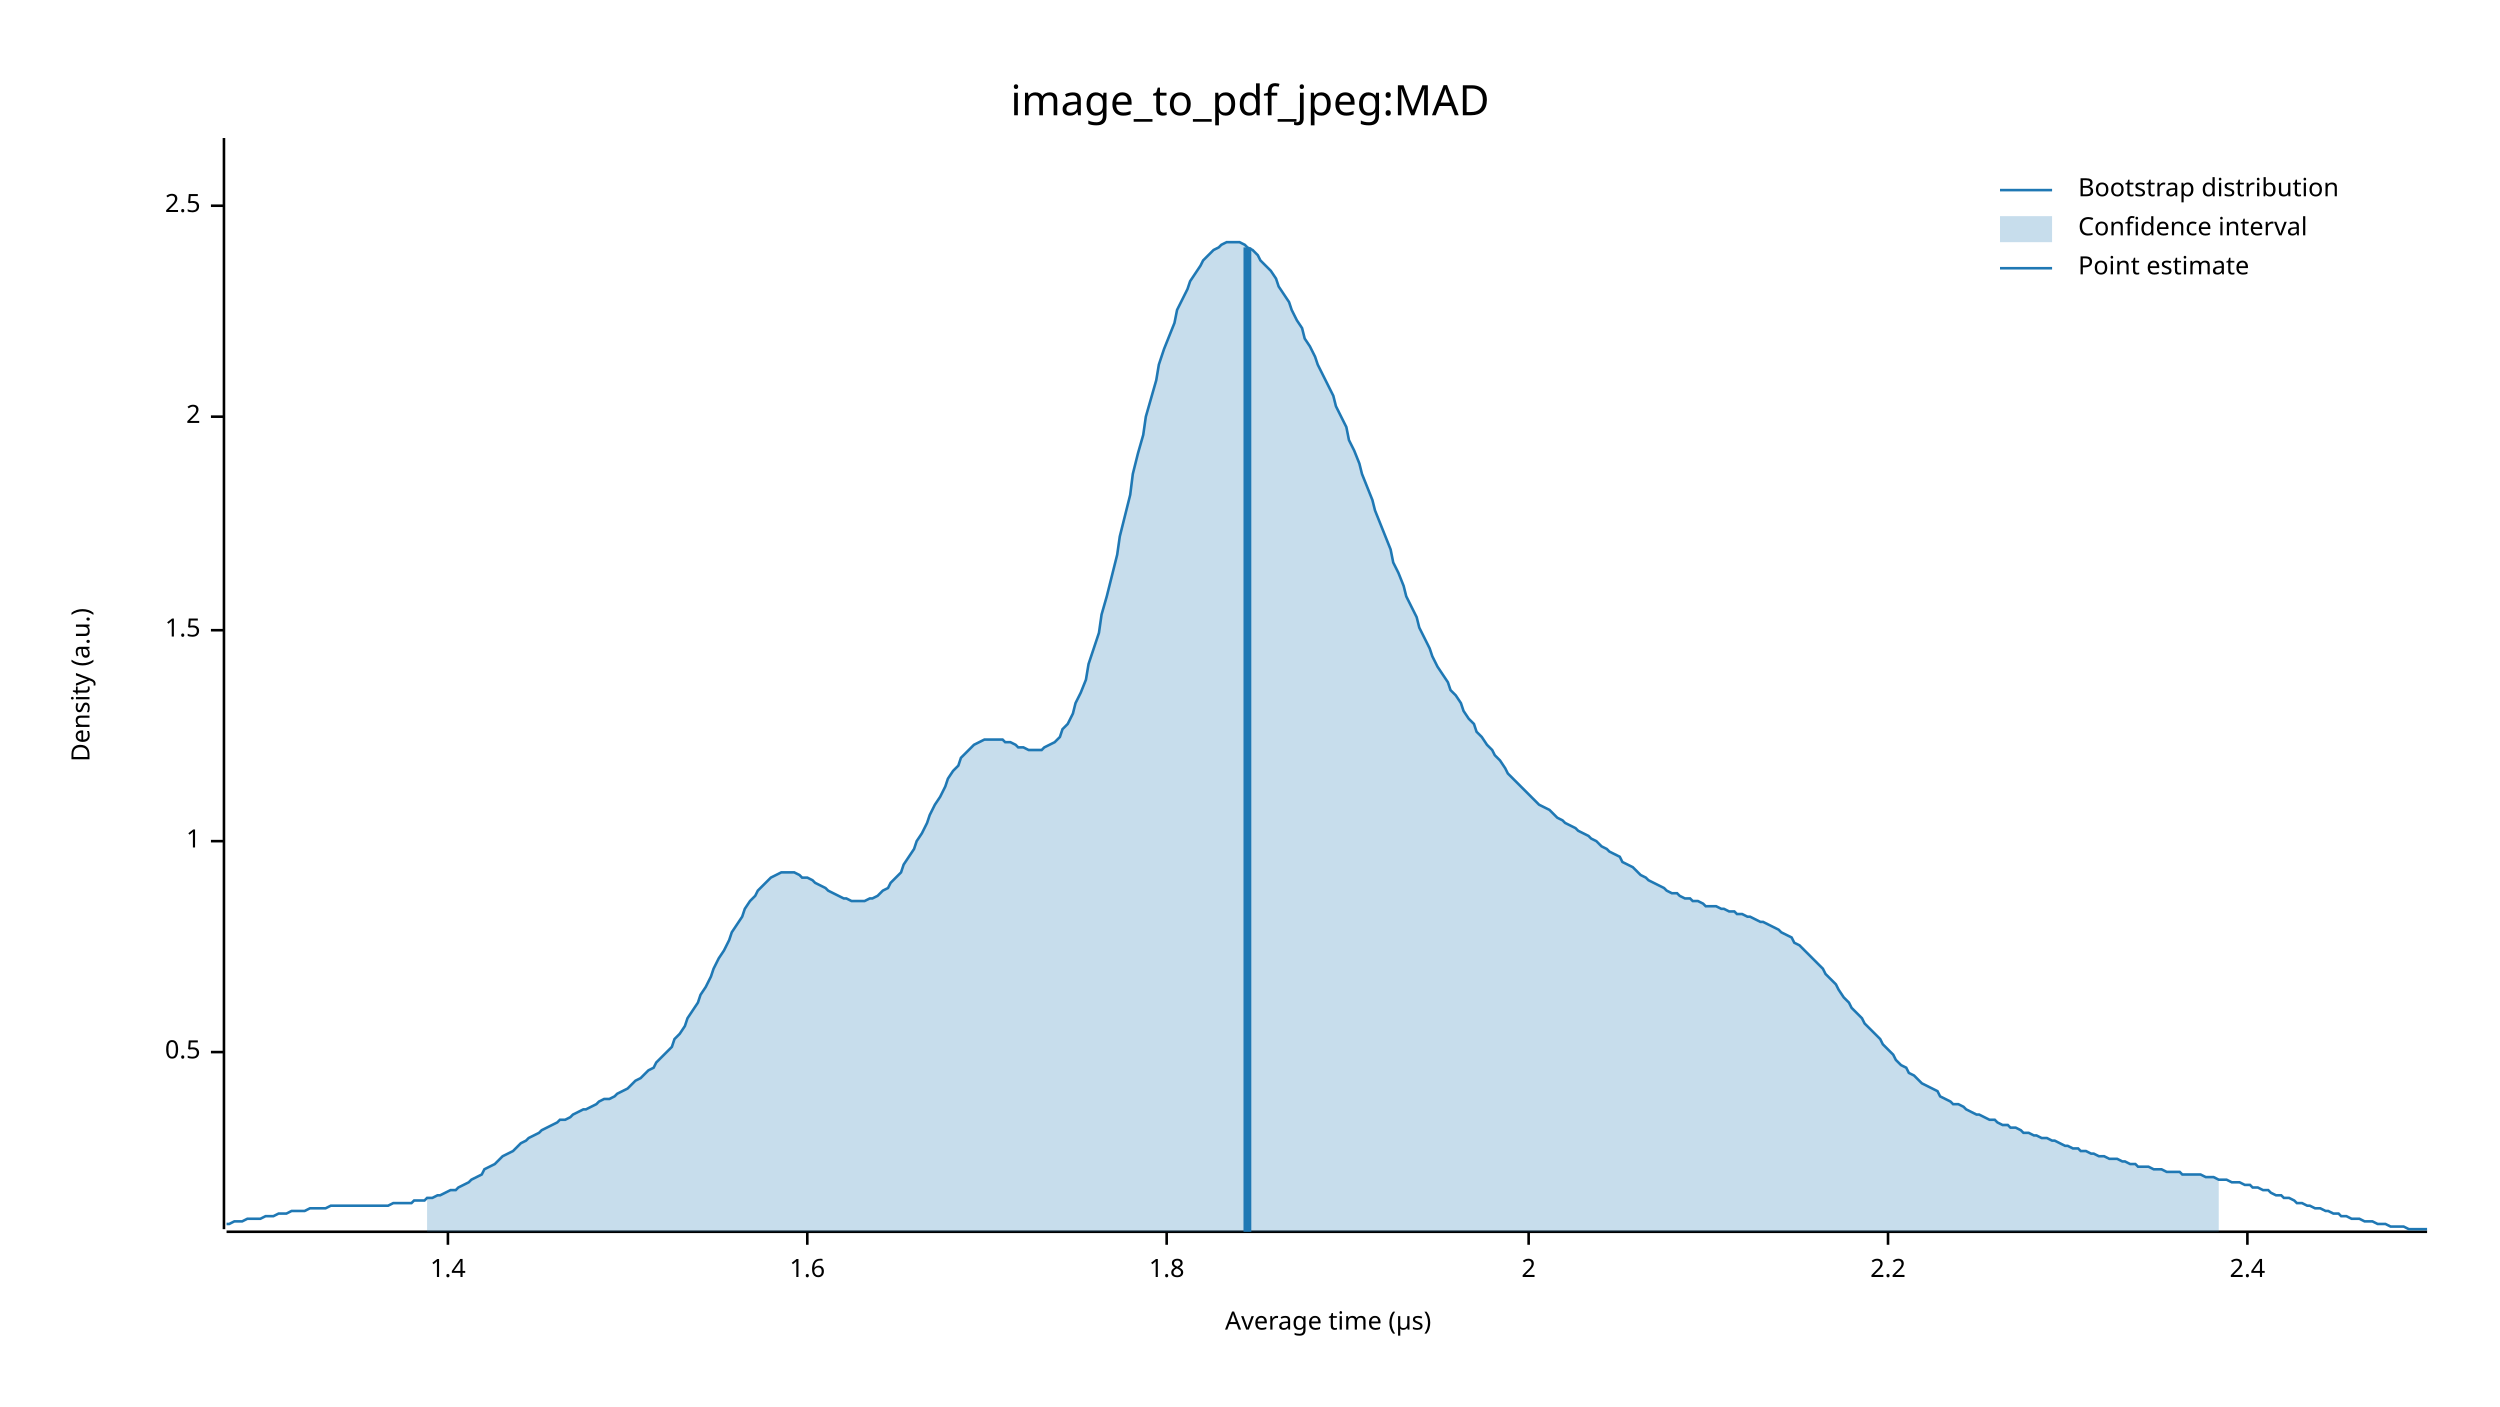
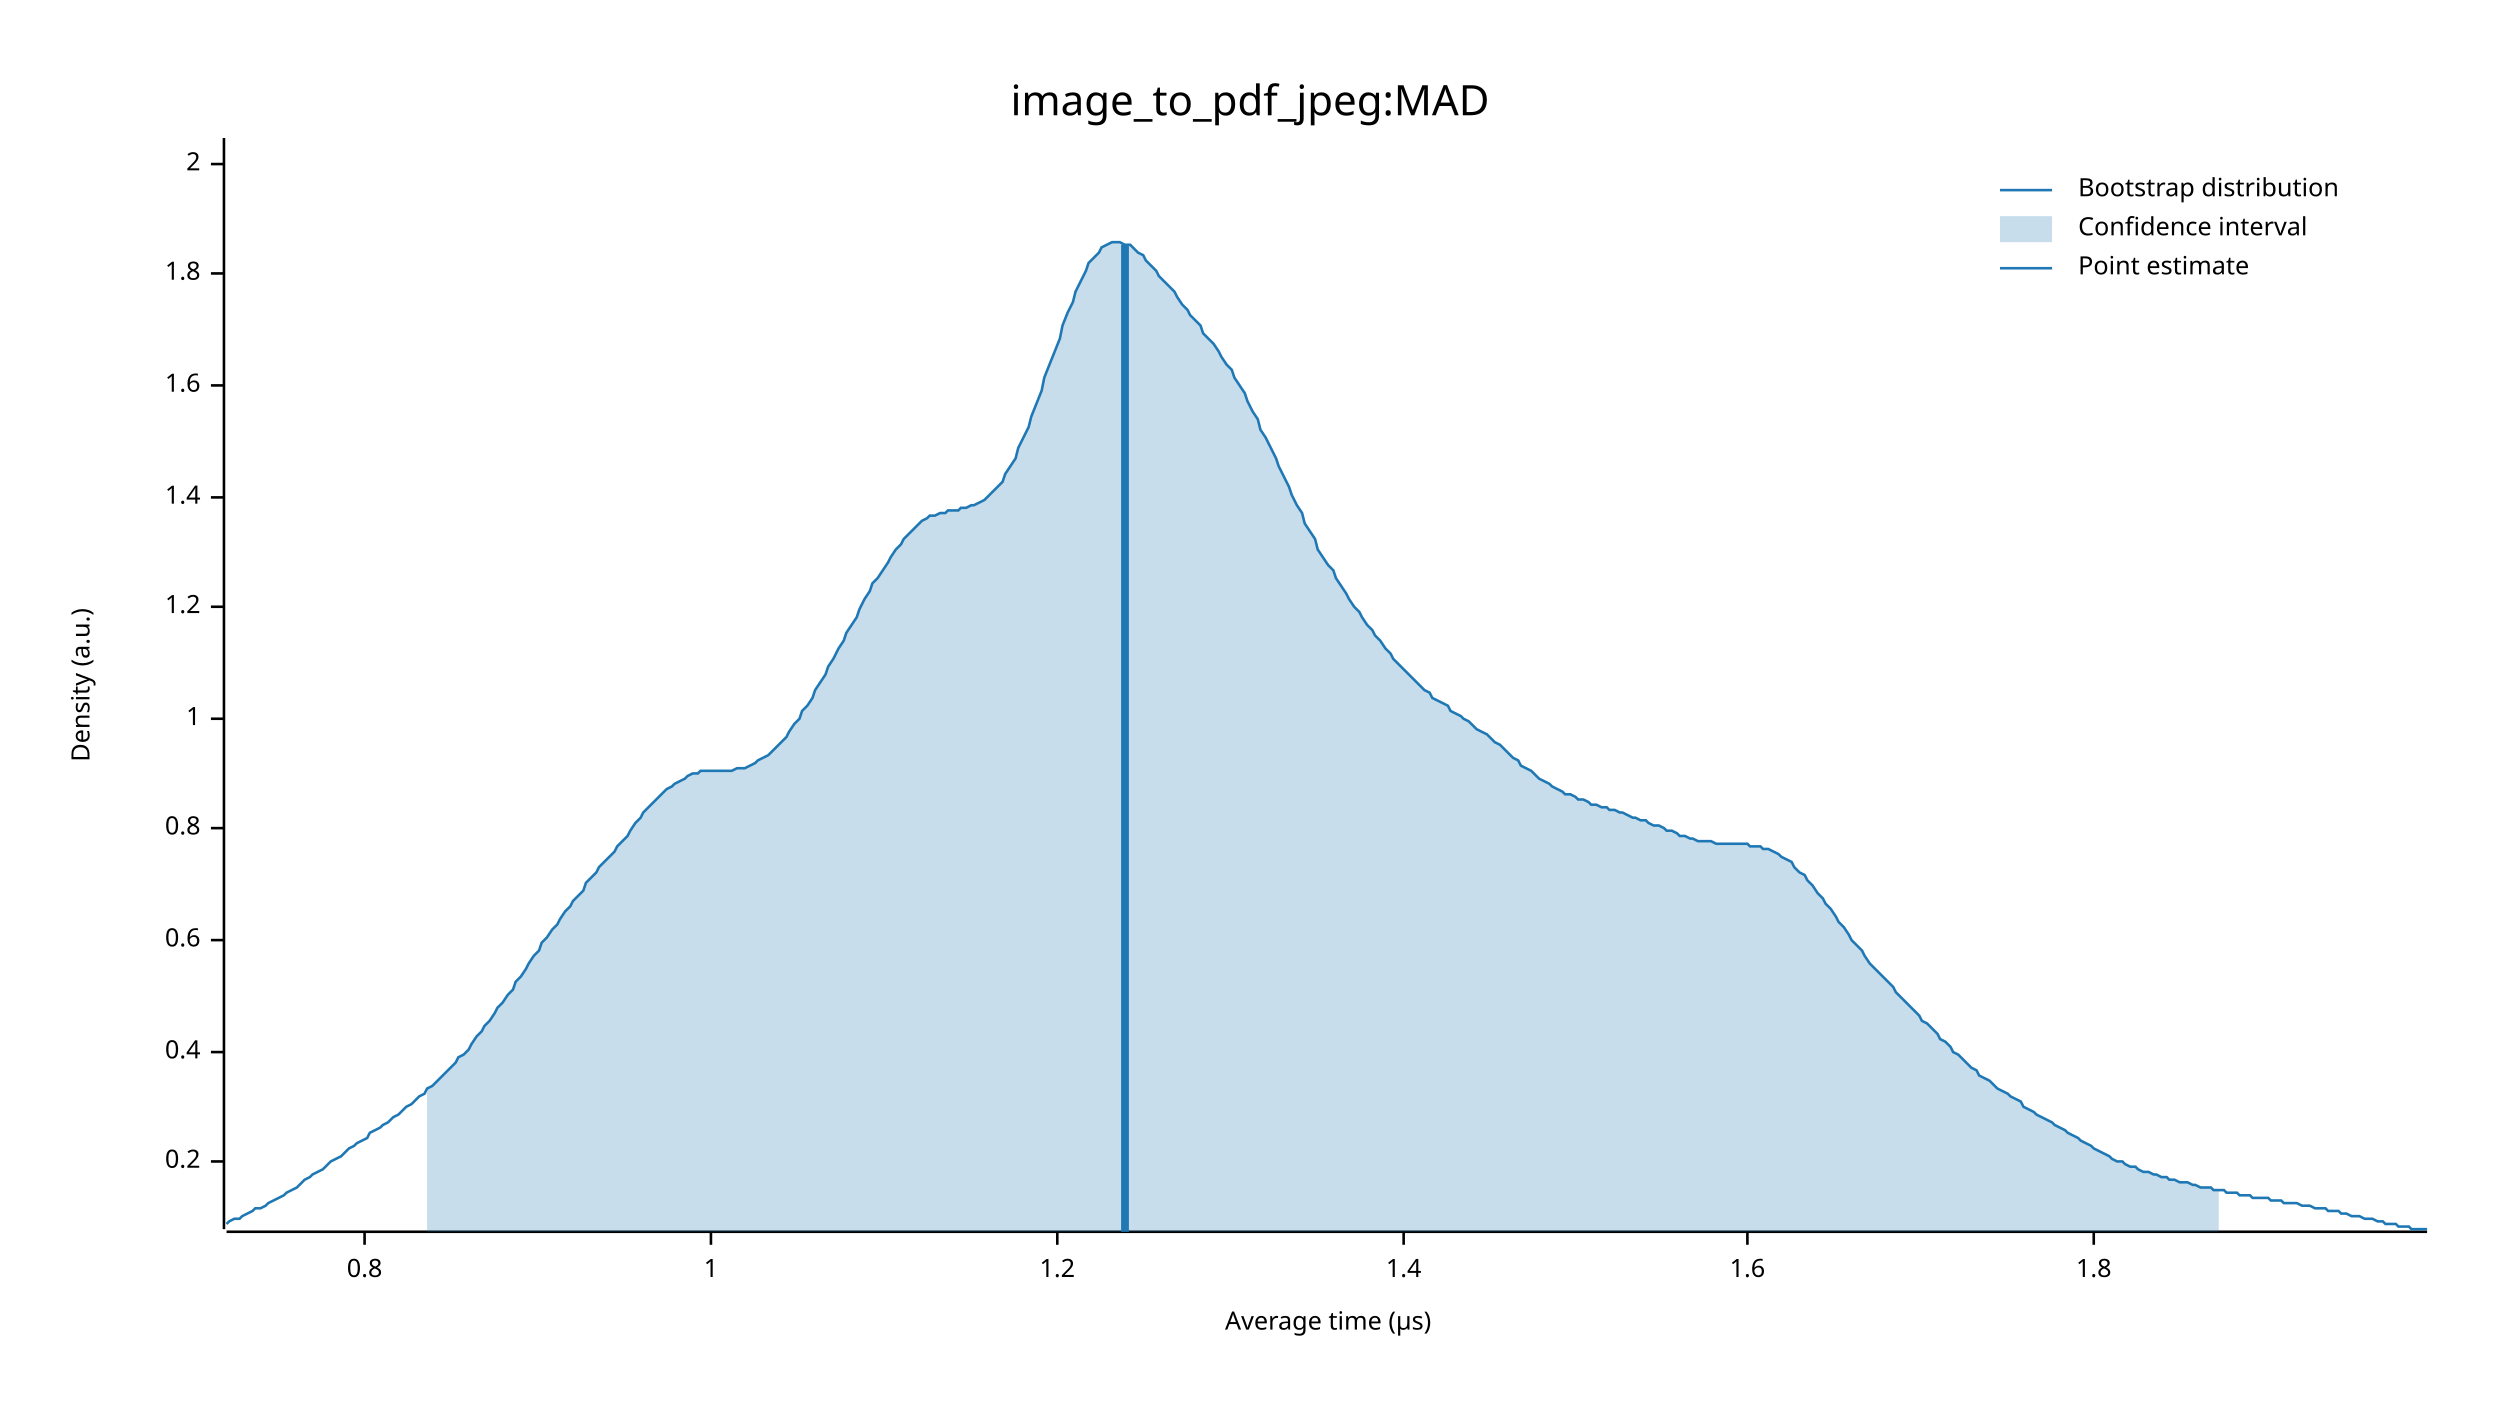
<svg xmlns="http://www.w3.org/2000/svg" width="960" height="540" viewBox="0 0 960 540">
  <text x="480" y="32" dy="0.76em" text-anchor="middle" font-family="sans-serif" font-size="16.129" opacity="1" fill="#000000">
image_to_pdf_jpeg:MAD
</text>
  <text x="27" y="263" dy="0.76em" text-anchor="middle" font-family="sans-serif" font-size="9.677" opacity="1" fill="#000000" transform="rotate(270, 27, 263)">
Density (a.u.)
</text>
  <text x="510" y="513" dy="-0.5ex" text-anchor="middle" font-family="sans-serif" font-size="9.677" opacity="1" fill="#000000">
Average time (µs)
</text>
  <polyline fill="none" opacity="1" stroke="#000000" stroke-width="1" points="86,53 86,472 " />
+   <text x="77" y="446" dy="0.5ex" text-anchor="end" font-family="sans-serif" font-size="9.677" opacity="1" fill="#000000">
+ 0.2
+ </text>
+   <polyline fill="none" opacity="1" stroke="#000000" stroke-width="1" points="81,446 86,446 " />
  <text x="77" y="404" dy="0.5ex" text-anchor="end" font-family="sans-serif" font-size="9.677" opacity="1" fill="#000000">
- 0.5
+ 0.4
</text>
  <polyline fill="none" opacity="1" stroke="#000000" stroke-width="1" points="81,404 86,404 " />
-   <text x="77" y="323" dy="0.5ex" text-anchor="end" font-family="sans-serif" font-size="9.677" opacity="1" fill="#000000">
+   <text x="77" y="361" dy="0.5ex" text-anchor="end" font-family="sans-serif" font-size="9.677" opacity="1" fill="#000000">
+ 0.6
+ </text>
+   <polyline fill="none" opacity="1" stroke="#000000" stroke-width="1" points="81,361 86,361 " />
+   <text x="77" y="318" dy="0.5ex" text-anchor="end" font-family="sans-serif" font-size="9.677" opacity="1" fill="#000000">
+ 0.8
+ </text>
+   <polyline fill="none" opacity="1" stroke="#000000" stroke-width="1" points="81,318 86,318 " />
+   <text x="77" y="276" dy="0.5ex" text-anchor="end" font-family="sans-serif" font-size="9.677" opacity="1" fill="#000000">
1
</text>
-   <polyline fill="none" opacity="1" stroke="#000000" stroke-width="1" points="81,323 86,323 " />
-   <text x="77" y="242" dy="0.5ex" text-anchor="end" font-family="sans-serif" font-size="9.677" opacity="1" fill="#000000">
- 1.5
+   <polyline fill="none" opacity="1" stroke="#000000" stroke-width="1" points="81,276 86,276 " />
+   <text x="77" y="233" dy="0.5ex" text-anchor="end" font-family="sans-serif" font-size="9.677" opacity="1" fill="#000000">
+ 1.2
</text>
-   <polyline fill="none" opacity="1" stroke="#000000" stroke-width="1" points="81,242 86,242 " />
-   <text x="77" y="160" dy="0.5ex" text-anchor="end" font-family="sans-serif" font-size="9.677" opacity="1" fill="#000000">
+   <polyline fill="none" opacity="1" stroke="#000000" stroke-width="1" points="81,233 86,233 " />
+   <text x="77" y="191" dy="0.5ex" text-anchor="end" font-family="sans-serif" font-size="9.677" opacity="1" fill="#000000">
+ 1.4
+ </text>
+   <polyline fill="none" opacity="1" stroke="#000000" stroke-width="1" points="81,191 86,191 " />
+   <text x="77" y="148" dy="0.5ex" text-anchor="end" font-family="sans-serif" font-size="9.677" opacity="1" fill="#000000">
+ 1.6
+ </text>
+   <polyline fill="none" opacity="1" stroke="#000000" stroke-width="1" points="81,148 86,148 " />
+   <text x="77" y="105" dy="0.5ex" text-anchor="end" font-family="sans-serif" font-size="9.677" opacity="1" fill="#000000">
+ 1.8
+ </text>
+   <polyline fill="none" opacity="1" stroke="#000000" stroke-width="1" points="81,105 86,105 " />
+   <text x="77" y="63" dy="0.5ex" text-anchor="end" font-family="sans-serif" font-size="9.677" opacity="1" fill="#000000">
2
</text>
-   <polyline fill="none" opacity="1" stroke="#000000" stroke-width="1" points="81,160 86,160 " />
-   <text x="77" y="79" dy="0.5ex" text-anchor="end" font-family="sans-serif" font-size="9.677" opacity="1" fill="#000000">
- 2.5
+   <polyline fill="none" opacity="1" stroke="#000000" stroke-width="1" points="81,63 86,63 " />
+   <polyline fill="none" opacity="1" stroke="#000000" stroke-width="1" points="87,473 932,473 " />
+   <text x="140" y="483" dy="0.76em" text-anchor="middle" font-family="sans-serif" font-size="9.677" opacity="1" fill="#000000">
+ 0.8
</text>
-   <polyline fill="none" opacity="1" stroke="#000000" stroke-width="1" points="81,79 86,79 " />
-   <polyline fill="none" opacity="1" stroke="#000000" stroke-width="1" points="87,473 932,473 " />
-   <text x="172" y="483" dy="0.76em" text-anchor="middle" font-family="sans-serif" font-size="9.677" opacity="1" fill="#000000">
+   <polyline fill="none" opacity="1" stroke="#000000" stroke-width="1" points="140,473 140,478 " />
+   <text x="273" y="483" dy="0.76em" text-anchor="middle" font-family="sans-serif" font-size="9.677" opacity="1" fill="#000000">
+ 1
+ </text>
+   <polyline fill="none" opacity="1" stroke="#000000" stroke-width="1" points="273,473 273,478 " />
+   <text x="406" y="483" dy="0.76em" text-anchor="middle" font-family="sans-serif" font-size="9.677" opacity="1" fill="#000000">
+ 1.2
+ </text>
+   <polyline fill="none" opacity="1" stroke="#000000" stroke-width="1" points="406,473 406,478 " />
+   <text x="539" y="483" dy="0.76em" text-anchor="middle" font-family="sans-serif" font-size="9.677" opacity="1" fill="#000000">
1.4
</text>
-   <polyline fill="none" opacity="1" stroke="#000000" stroke-width="1" points="172,473 172,478 " />
-   <text x="310" y="483" dy="0.76em" text-anchor="middle" font-family="sans-serif" font-size="9.677" opacity="1" fill="#000000">
+   <polyline fill="none" opacity="1" stroke="#000000" stroke-width="1" points="539,473 539,478 " />
+   <text x="671" y="483" dy="0.76em" text-anchor="middle" font-family="sans-serif" font-size="9.677" opacity="1" fill="#000000">
1.6
</text>
-   <polyline fill="none" opacity="1" stroke="#000000" stroke-width="1" points="310,473 310,478 " />
-   <text x="448" y="483" dy="0.76em" text-anchor="middle" font-family="sans-serif" font-size="9.677" opacity="1" fill="#000000">
+   <polyline fill="none" opacity="1" stroke="#000000" stroke-width="1" points="671,473 671,478 " />
+   <text x="804" y="483" dy="0.76em" text-anchor="middle" font-family="sans-serif" font-size="9.677" opacity="1" fill="#000000">
1.8
</text>
-   <polyline fill="none" opacity="1" stroke="#000000" stroke-width="1" points="448,473 448,478 " />
-   <text x="587" y="483" dy="0.76em" text-anchor="middle" font-family="sans-serif" font-size="9.677" opacity="1" fill="#000000">
- 2
- </text>
-   <polyline fill="none" opacity="1" stroke="#000000" stroke-width="1" points="587,473 587,478 " />
-   <text x="725" y="483" dy="0.76em" text-anchor="middle" font-family="sans-serif" font-size="9.677" opacity="1" fill="#000000">
- 2.2
- </text>
-   <polyline fill="none" opacity="1" stroke="#000000" stroke-width="1" points="725,473 725,478 " />
-   <text x="863" y="483" dy="0.76em" text-anchor="middle" font-family="sans-serif" font-size="9.677" opacity="1" fill="#000000">
- 2.4
- </text>
-   <polyline fill="none" opacity="1" stroke="#000000" stroke-width="1" points="863,473 863,478 " />
-   <polyline fill="none" opacity="1" stroke="#1F78B4" stroke-width="1" points="87,470 88,470 90,469 92,469 93,469 95,468 97,468 98,468 100,468 102,467 103,467 105,467 107,466 109,466 110,466 112,465 114,465 115,465 117,465 119,464 120,464 122,464 124,464 125,464 127,463 129,463 131,463 132,463 134,463 136,463 137,463 139,463 141,463 142,463 144,463 146,463 147,463 149,463 151,462 153,462 154,462 156,462 158,462 159,461 161,461 163,461 164,460 166,460 168,459 169,459 171,458 173,457 175,457 176,456 178,455 180,454 181,453 183,452 185,451 186,449 188,448 190,447 191,446 193,444 195,443 197,442 198,441 200,439 202,438 203,437 205,436 207,435 208,434 210,433 212,432 214,431 215,430 217,430 219,429 220,428 222,427 224,426 225,426 227,425 229,424 230,423 232,422 234,422 236,421 237,420 239,419 241,418 242,417 244,415 246,414 247,413 249,411 251,410 252,408 254,406 256,404 258,402 259,399 261,397 263,394 264,391 266,388 268,385 269,382 271,379 273,375 274,372 276,368 278,365 280,361 281,358 283,355 285,352 286,349 288,346 290,344 291,342 293,340 295,338 296,337 298,336 300,335 302,335 303,335 305,335 307,336 308,337 310,337 312,338 313,339 315,340 317,341 318,342 320,343 322,344 324,345 325,345 327,346 329,346 330,346 332,346 334,345 335,345 337,344 339,342 341,341 342,339 344,337 346,335 347,332 349,329 351,326 352,323 354,320 356,316 357,313 359,309 361,306 363,302 364,299 366,296 368,294 369,291 371,289 373,287 374,286 376,285 378,284 379,284 381,284 383,284 385,284 386,285 388,285 390,286 391,287 393,287 395,288 396,288 398,288 400,288 401,287 403,286 405,285 407,283 408,280 410,278 412,274 413,270 415,266 417,261 418,255 420,249 422,243 423,236 425,229 427,221 429,213 430,206 432,198 434,190 435,182 437,174 439,167 440,160 442,153 444,146 445,140 447,134 449,129 451,124 452,119 454,115 456,111 457,108 459,105 461,102 462,100 464,98 466,96 468,95 469,94 471,93 473,93 474,93 476,93 478,94 479,95 481,96 483,98 484,100 486,102 488,104 490,107 491,110 493,113 495,116 496,119 498,123 500,126 501,130 503,133 505,137 506,140 508,144 510,148 512,152 513,156 515,160 517,164 518,169 520,173 522,178 523,182 525,187 527,192 528,196 530,201 532,206 534,211 535,216 537,220 539,225 540,229 542,233 544,237 545,241 547,245 549,249 550,252 552,256 554,259 556,262 557,265 559,267 561,270 562,273 564,276 566,278 567,281 569,283 571,286 573,288 574,290 576,292 578,295 579,297 581,299 583,301 584,302 586,304 588,306 589,307 591,309 593,310 595,311 596,312 598,314 600,315 601,316 603,317 605,318 606,319 608,320 610,321 611,322 613,323 615,325 617,326 618,327 620,328 622,329 623,331 625,332 627,333 628,334 630,336 632,337 633,338 635,339 637,340 639,341 640,342 642,343 644,343 645,344 647,345 649,345 650,346 652,346 654,347 655,348 657,348 659,348 661,349 662,349 664,350 666,350 667,351 669,351 671,352 672,352 674,353 676,354 677,354 679,355 681,356 683,357 684,358 686,359 688,360 689,362 691,363 693,365 694,366 696,368 698,370 700,372 701,374 703,376 705,378 706,380 708,383 710,385 711,387 713,389 715,391 716,393 718,395 720,397 722,399 723,401 725,403 727,405 728,407 730,409 732,410 733,412 735,413 737,415 738,416 740,417 742,418 744,419 745,421 747,422 749,423 750,424 752,424 754,425 755,426 757,427 759,428 760,428 762,429 764,430 766,430 767,431 769,432 771,432 772,433 774,433 776,434 777,435 779,435 781,436 782,436 784,437 786,437 788,438 789,438 791,439 793,440 794,440 796,441 798,441 799,442 801,442 803,443 804,443 806,444 808,444 810,445 811,445 813,445 815,446 816,446 818,447 820,447 821,448 823,448 825,448 827,449 828,449 830,449 832,450 833,450 835,450 837,450 838,451 840,451 842,451 843,451 845,451 847,452 849,452 850,452 852,453 854,453 855,453 857,454 859,454 860,454 862,455 864,455 865,456 867,456 869,457 871,457 872,458 874,459 876,459 877,460 879,460 881,461 882,462 884,462 886,463 887,463 889,464 891,464 893,465 894,465 896,466 898,466 899,467 901,467 903,468 904,468 906,468 908,469 909,469 911,469 913,470 915,470 916,470 918,471 920,471 921,471 923,471 925,472 926,472 928,472 930,472 932,472 " />
-   <polygon opacity="0.25" fill="#1F78B4" points="164,460 166,460 168,459 169,459 171,458 173,457 175,457 176,456 178,455 180,454 181,453 183,452 185,451 186,449 188,448 190,447 191,446 193,444 195,443 197,442 198,441 200,439 202,438 203,437 205,436 207,435 208,434 210,433 212,432 214,431 215,430 217,430 219,429 220,428 222,427 224,426 225,426 227,425 229,424 230,423 232,422 234,422 236,421 237,420 239,419 241,418 242,417 244,415 246,414 247,413 249,411 251,410 252,408 254,406 256,404 258,402 259,399 261,397 263,394 264,391 266,388 268,385 269,382 271,379 273,375 274,372 276,368 278,365 280,361 281,358 283,355 285,352 286,349 288,346 290,344 291,342 293,340 295,338 296,337 298,336 300,335 302,335 303,335 305,335 307,336 308,337 310,337 312,338 313,339 315,340 317,341 318,342 320,343 322,344 324,345 325,345 327,346 329,346 330,346 332,346 334,345 335,345 337,344 339,342 341,341 342,339 344,337 346,335 347,332 349,329 351,326 352,323 354,320 356,316 357,313 359,309 361,306 363,302 364,299 366,296 368,294 369,291 371,289 373,287 374,286 376,285 378,284 379,284 381,284 383,284 385,284 386,285 388,285 390,286 391,287 393,287 395,288 396,288 398,288 400,288 401,287 403,286 405,285 407,283 408,280 410,278 412,274 413,270 415,266 417,261 418,255 420,249 422,243 423,236 425,229 427,221 429,213 430,206 432,198 434,190 435,182 437,174 439,167 440,160 442,153 444,146 445,140 447,134 449,129 451,124 452,119 454,115 456,111 457,108 459,105 461,102 462,100 464,98 466,96 468,95 469,94 471,93 473,93 474,93 476,93 478,94 479,95 481,96 483,98 484,100 486,102 488,104 490,107 491,110 493,113 495,116 496,119 498,123 500,126 501,130 503,133 505,137 506,140 508,144 510,148 512,152 513,156 515,160 517,164 518,169 520,173 522,178 523,182 525,187 527,192 528,196 530,201 532,206 534,211 535,216 537,220 539,225 540,229 542,233 544,237 545,241 547,245 549,249 550,252 552,256 554,259 556,262 557,265 559,267 561,270 562,273 564,276 566,278 567,281 569,283 571,286 573,288 574,290 576,292 578,295 579,297 581,299 583,301 584,302 586,304 588,306 589,307 591,309 593,310 595,311 596,312 598,314 600,315 601,316 603,317 605,318 606,319 608,320 610,321 611,322 613,323 615,325 617,326 618,327 620,328 622,329 623,331 625,332 627,333 628,334 630,336 632,337 633,338 635,339 637,340 639,341 640,342 642,343 644,343 645,344 647,345 649,345 650,346 652,346 654,347 655,348 657,348 659,348 661,349 662,349 664,350 666,350 667,351 669,351 671,352 672,352 674,353 676,354 677,354 679,355 681,356 683,357 684,358 686,359 688,360 689,362 691,363 693,365 694,366 696,368 698,370 700,372 701,374 703,376 705,378 706,380 708,383 710,385 711,387 713,389 715,391 716,393 718,395 720,397 722,399 723,401 725,403 727,405 728,407 730,409 732,410 733,412 735,413 737,415 738,416 740,417 742,418 744,419 745,421 747,422 749,423 750,424 752,424 754,425 755,426 757,427 759,428 760,428 762,429 764,430 766,430 767,431 769,432 771,432 772,433 774,433 776,434 777,435 779,435 781,436 782,436 784,437 786,437 788,438 789,438 791,439 793,440 794,440 796,441 798,441 799,442 801,442 803,443 804,443 806,444 808,444 810,445 811,445 813,445 815,446 816,446 818,447 820,447 821,448 823,448 825,448 827,449 828,449 830,449 832,450 833,450 835,450 837,450 838,451 840,451 842,451 843,451 845,451 847,452 849,452 850,452 852,453 852,473 164,473 " />
-   <polyline fill="none" opacity="1" stroke="#1F78B4" stroke-width="3" points="479,473 479,95 " />
+   <polyline fill="none" opacity="1" stroke="#000000" stroke-width="1" points="804,473 804,478 " />
+   <polyline fill="none" opacity="1" stroke="#1F78B4" stroke-width="1" points="87,470 88,469 90,468 92,468 93,467 95,466 97,465 98,464 100,464 102,463 103,462 105,461 107,460 109,459 110,458 112,457 114,456 115,455 117,453 119,452 120,451 122,450 124,449 125,448 127,446 129,445 131,444 132,443 134,441 136,440 137,439 139,438 141,437 142,435 144,434 146,433 147,432 149,431 151,429 153,428 154,427 156,425 158,424 159,423 161,421 163,420 164,418 166,417 168,415 169,414 171,412 173,410 175,408 176,406 178,405 180,403 181,401 183,398 185,396 186,394 188,392 190,389 191,387 193,385 195,382 197,380 198,377 200,375 202,372 203,370 205,367 207,365 208,362 210,360 212,357 214,355 215,353 217,350 219,348 220,346 222,344 224,342 225,339 227,337 229,335 230,333 232,331 234,329 236,327 237,325 239,323 241,321 242,319 244,316 246,314 247,312 249,310 251,308 252,307 254,305 256,303 258,302 259,301 261,300 263,299 264,298 266,297 268,297 269,296 271,296 273,296 274,296 276,296 278,296 280,296 281,296 283,295 285,295 286,295 288,294 290,293 291,292 293,291 295,290 296,289 298,287 300,285 302,283 303,281 305,278 307,276 308,273 310,271 312,268 313,265 315,262 317,259 318,256 320,253 322,249 324,246 325,243 327,240 329,237 330,234 332,230 334,227 335,224 337,222 339,219 341,216 342,214 344,211 346,209 347,207 349,205 351,203 352,202 354,200 356,199 357,198 359,198 361,197 363,197 364,196 366,196 368,196 369,195 371,195 373,194 374,194 376,193 378,192 379,191 381,189 383,187 385,185 386,182 388,179 390,176 391,172 393,168 395,164 396,160 398,155 400,150 401,145 403,140 405,135 407,130 408,125 410,120 412,116 413,112 415,108 417,104 418,101 420,99 422,97 423,95 425,94 427,93 429,93 430,93 432,94 434,94 435,95 437,97 439,98 440,100 442,102 444,104 445,106 447,108 449,110 451,112 452,114 454,117 456,119 457,121 459,123 461,125 462,128 464,130 466,132 468,135 469,137 471,140 473,142 474,145 476,148 478,151 479,154 481,158 483,161 484,165 486,168 488,172 490,176 491,179 493,183 495,187 496,190 498,194 500,197 501,201 503,204 505,207 506,211 508,214 510,217 512,219 513,222 515,225 517,228 518,230 520,233 522,235 523,237 525,240 527,242 528,244 530,246 532,249 534,251 535,253 537,255 539,257 540,258 542,260 544,262 545,263 547,265 549,266 550,268 552,269 554,270 556,271 557,273 559,274 561,275 562,276 564,277 566,279 567,280 569,281 571,282 573,284 574,285 576,286 578,288 579,289 581,291 583,292 584,294 586,295 588,296 589,297 591,299 593,300 595,301 596,302 598,303 600,304 601,305 603,305 605,306 606,307 608,307 610,308 611,309 613,309 615,310 617,310 618,311 620,311 622,312 623,312 625,313 627,314 628,314 630,315 632,315 633,316 635,317 637,317 639,318 640,319 642,319 644,320 645,321 647,321 649,322 650,322 652,323 654,323 655,323 657,323 659,324 661,324 662,324 664,324 666,324 667,324 669,324 671,324 672,325 674,325 676,325 677,326 679,326 681,327 683,328 684,329 686,330 688,331 689,333 691,335 693,336 694,338 696,340 698,343 700,345 701,347 703,349 705,352 706,354 708,356 710,359 711,361 713,363 715,365 716,367 718,370 720,372 722,374 723,375 725,377 727,379 728,381 730,383 732,385 733,386 735,388 737,390 738,392 740,393 742,395 744,397 745,399 747,400 749,402 750,404 752,405 754,407 755,408 757,410 759,411 760,413 762,414 764,415 766,417 767,418 769,419 771,420 772,421 774,422 776,423 777,425 779,426 781,427 782,428 784,429 786,430 788,431 789,432 791,433 793,434 794,435 796,436 798,437 799,438 801,439 803,440 804,441 806,442 808,443 810,444 811,445 813,446 815,446 816,447 818,448 820,448 821,449 823,450 825,450 827,451 828,451 830,452 832,452 833,453 835,453 837,454 838,454 840,454 842,455 843,455 845,456 847,456 849,456 850,457 852,457 854,457 855,458 857,458 859,458 860,459 862,459 864,459 865,460 867,460 869,460 871,460 872,461 874,461 876,461 877,462 879,462 881,462 882,462 884,463 886,463 887,463 889,464 891,464 893,464 894,465 896,465 898,465 899,466 901,466 903,467 904,467 906,467 908,468 909,468 911,468 913,469 915,469 916,470 918,470 920,470 921,471 923,471 925,471 926,472 928,472 930,472 932,472 " />
+   <polygon opacity="0.25" fill="#1F78B4" points="164,418 166,417 168,415 169,414 171,412 173,410 175,408 176,406 178,405 180,403 181,401 183,398 185,396 186,394 188,392 190,389 191,387 193,385 195,382 197,380 198,377 200,375 202,372 203,370 205,367 207,365 208,362 210,360 212,357 214,355 215,353 217,350 219,348 220,346 222,344 224,342 225,339 227,337 229,335 230,333 232,331 234,329 236,327 237,325 239,323 241,321 242,319 244,316 246,314 247,312 249,310 251,308 252,307 254,305 256,303 258,302 259,301 261,300 263,299 264,298 266,297 268,297 269,296 271,296 273,296 274,296 276,296 278,296 280,296 281,296 283,295 285,295 286,295 288,294 290,293 291,292 293,291 295,290 296,289 298,287 300,285 302,283 303,281 305,278 307,276 308,273 310,271 312,268 313,265 315,262 317,259 318,256 320,253 322,249 324,246 325,243 327,240 329,237 330,234 332,230 334,227 335,224 337,222 339,219 341,216 342,214 344,211 346,209 347,207 349,205 351,203 352,202 354,200 356,199 357,198 359,198 361,197 363,197 364,196 366,196 368,196 369,195 371,195 373,194 374,194 376,193 378,192 379,191 381,189 383,187 385,185 386,182 388,179 390,176 391,172 393,168 395,164 396,160 398,155 400,150 401,145 403,140 405,135 407,130 408,125 410,120 412,116 413,112 415,108 417,104 418,101 420,99 422,97 423,95 425,94 427,93 429,93 430,93 432,94 434,94 435,95 437,97 439,98 440,100 442,102 444,104 445,106 447,108 449,110 451,112 452,114 454,117 456,119 457,121 459,123 461,125 462,128 464,130 466,132 468,135 469,137 471,140 473,142 474,145 476,148 478,151 479,154 481,158 483,161 484,165 486,168 488,172 490,176 491,179 493,183 495,187 496,190 498,194 500,197 501,201 503,204 505,207 506,211 508,214 510,217 512,219 513,222 515,225 517,228 518,230 520,233 522,235 523,237 525,240 527,242 528,244 530,246 532,249 534,251 535,253 537,255 539,257 540,258 542,260 544,262 545,263 547,265 549,266 550,268 552,269 554,270 556,271 557,273 559,274 561,275 562,276 564,277 566,279 567,280 569,281 571,282 573,284 574,285 576,286 578,288 579,289 581,291 583,292 584,294 586,295 588,296 589,297 591,299 593,300 595,301 596,302 598,303 600,304 601,305 603,305 605,306 606,307 608,307 610,308 611,309 613,309 615,310 617,310 618,311 620,311 622,312 623,312 625,313 627,314 628,314 630,315 632,315 633,316 635,317 637,317 639,318 640,319 642,319 644,320 645,321 647,321 649,322 650,322 652,323 654,323 655,323 657,323 659,324 661,324 662,324 664,324 666,324 667,324 669,324 671,324 672,325 674,325 676,325 677,326 679,326 681,327 683,328 684,329 686,330 688,331 689,333 691,335 693,336 694,338 696,340 698,343 700,345 701,347 703,349 705,352 706,354 708,356 710,359 711,361 713,363 715,365 716,367 718,370 720,372 722,374 723,375 725,377 727,379 728,381 730,383 732,385 733,386 735,388 737,390 738,392 740,393 742,395 744,397 745,399 747,400 749,402 750,404 752,405 754,407 755,408 757,410 759,411 760,413 762,414 764,415 766,417 767,418 769,419 771,420 772,421 774,422 776,423 777,425 779,426 781,427 782,428 784,429 786,430 788,431 789,432 791,433 793,434 794,435 796,436 798,437 799,438 801,439 803,440 804,441 806,442 808,443 810,444 811,445 813,446 815,446 816,447 818,448 820,448 821,449 823,450 825,450 827,451 828,451 830,452 832,452 833,453 835,453 837,454 838,454 840,454 842,455 843,455 845,456 847,456 849,456 850,457 852,457 852,473 164,473 " />
+   <polyline fill="none" opacity="1" stroke="#1F78B4" stroke-width="3" points="432,473 432,94 " />
  <text x="798" y="68" dy="0.76em" text-anchor="start" font-family="sans-serif" font-size="9.677" opacity="1" fill="#000000">
Bootstrap distribution
</text>
  <text x="798" y="83" dy="0.76em" text-anchor="start" font-family="sans-serif" font-size="9.677" opacity="1" fill="#000000">
Confidence interval
</text>
  <text x="798" y="98" dy="0.76em" text-anchor="start" font-family="sans-serif" font-size="9.677" opacity="1" fill="#000000">
Point estimate
</text>
  <polyline fill="none" opacity="1" stroke="#1F78B4" stroke-width="1" points="768,73 788,73 " />
  <rect x="768" y="83" width="20" height="10" opacity="0.25" fill="#1F78B4" stroke="none" />
  <polyline fill="none" opacity="1" stroke="#1F78B4" stroke-width="1" points="768,103 788,103 " />
</svg>
